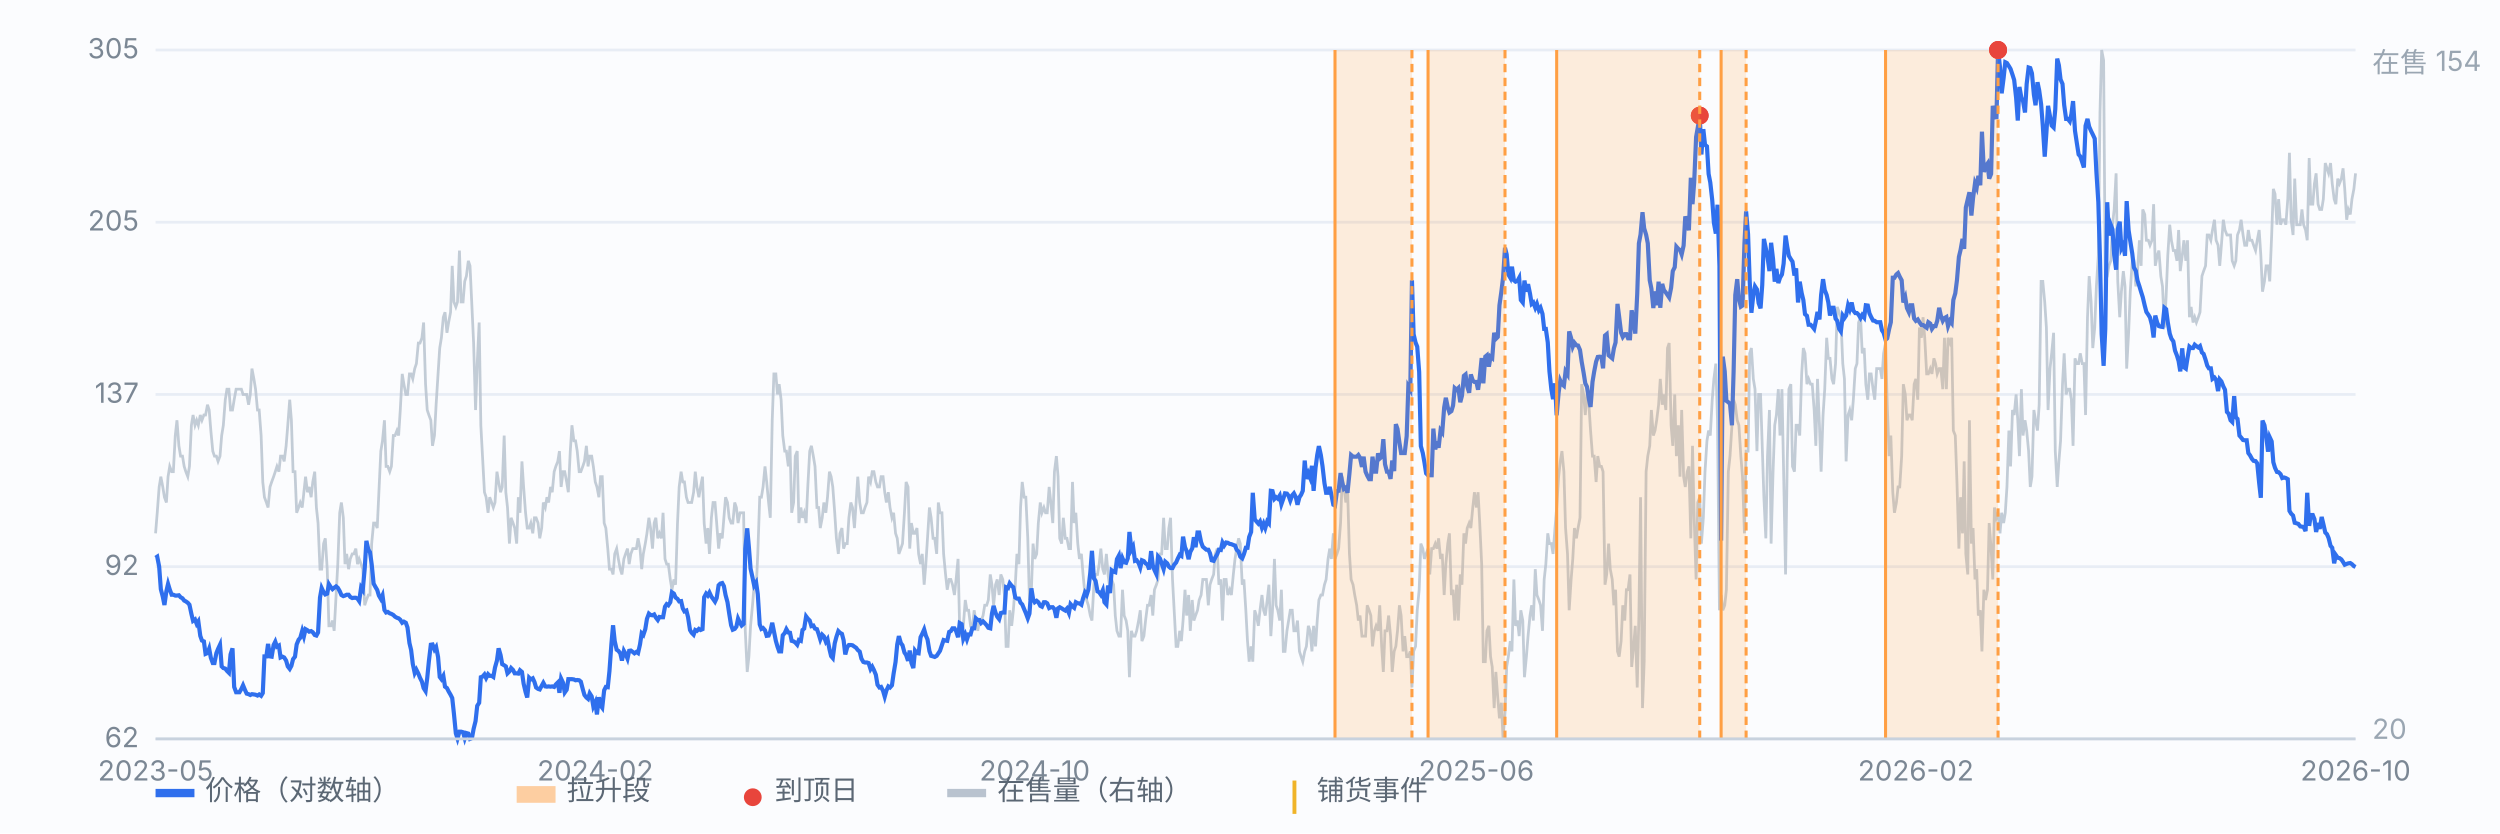
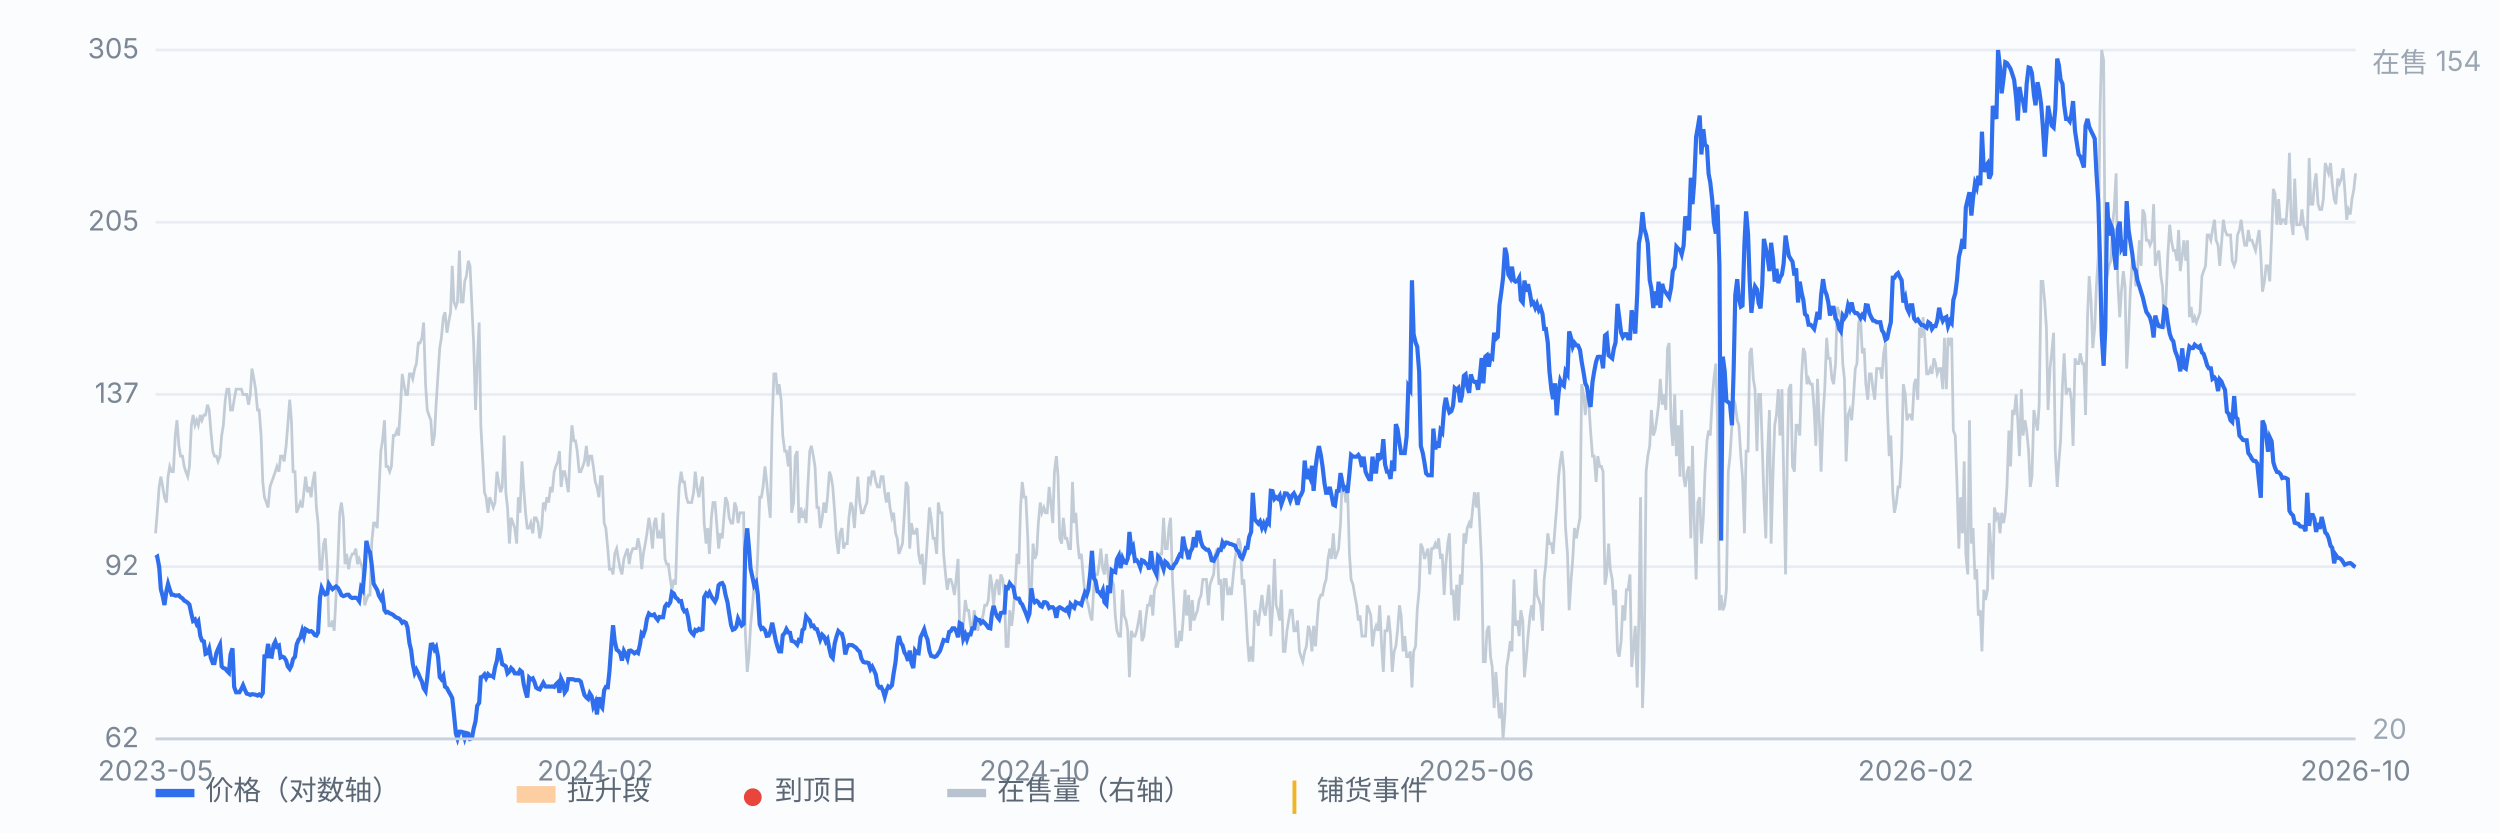
<svg xmlns="http://www.w3.org/2000/svg" viewBox="0 0 900 300" preserveAspectRatio="xMidYMid meet" style="width:100%;max-width:900px;height:auto;display:block" font-family="-apple-system,Segoe UI,Microsoft YaHei,sans-serif" font-size="10">
  <rect x="0" y="0" width="900" height="300" fill="#fbfcfe" />
  <line x1="56" y1="266.0" x2="848" y2="266.0" stroke="#e8edf5" stroke-width="1" />
  <text x="50" y="269.0" text-anchor="end" fill="#7b8794">62</text>
  <line x1="56" y1="204.0" x2="848" y2="204.0" stroke="#e8edf5" stroke-width="1" />
  <text x="50" y="207.0" text-anchor="end" fill="#7b8794">92</text>
  <line x1="56" y1="142.0" x2="848" y2="142.0" stroke="#e8edf5" stroke-width="1" />
  <text x="50" y="145.0" text-anchor="end" fill="#7b8794">137</text>
  <line x1="56" y1="80.0" x2="848" y2="80.0" stroke="#e8edf5" stroke-width="1" />
  <text x="50" y="83.0" text-anchor="end" fill="#7b8794">205</text>
  <line x1="56" y1="18.0" x2="848" y2="18.0" stroke="#e8edf5" stroke-width="1" />
  <text x="50" y="21.0" text-anchor="end" fill="#7b8794">305</text>
  <path d="M56.0 192.0 L56.6 184.6 L57.3 175.3 L57.9 171.6 L58.6 175.3 L59.2 179.0 L59.9 180.9 L60.5 171.6 L61.1 167.9 L61.8 169.8 L62.4 169.8 L63.1 156.8 L63.7 151.3 L64.4 160.5 L65.0 164.2 L65.7 164.2 L66.3 167.9 L66.9 169.8 L67.6 171.6 L68.2 167.9 L68.9 153.1 L69.5 149.4 L70.2 153.1 L70.8 151.3 L71.4 153.1 L72.1 149.4 L72.7 151.3 L73.4 149.4 L74.0 149.4 L74.7 145.7 L75.3 147.6 L75.9 155.0 L76.6 162.4 L77.2 164.2 L77.9 164.2 L78.5 166.1 L79.2 164.2 L79.8 156.8 L80.4 153.1 L81.1 143.9 L81.7 140.1 L82.4 140.1 L83.0 147.6 L83.7 147.6 L84.3 143.9 L85.0 140.1 L85.6 140.1 L86.2 140.1 L86.9 140.1 L87.5 142.0 L88.2 142.0 L88.8 142.0 L89.5 145.7 L90.1 142.0 L90.7 132.7 L91.4 136.4 L92.0 140.1 L92.7 147.6 L93.3 147.6 L94.0 156.8 L94.6 173.5 L95.2 179.0 L95.9 180.9 L96.5 182.7 L97.2 175.3 L97.8 173.5 L98.5 171.6 L99.1 169.8 L99.7 167.9 L100.4 169.8 L101.0 164.2 L101.7 164.2 L102.3 166.1 L103.0 160.5 L103.6 153.1 L104.3 143.9 L104.9 151.3 L105.5 169.8 L106.2 169.8 L106.8 184.6 L107.5 182.7 L108.1 180.9 L108.8 182.7 L109.4 177.2 L110.0 171.6 L110.7 177.2 L111.3 175.3 L112.0 179.0 L112.6 173.5 L113.3 169.8 L113.9 182.7 L114.5 188.3 L115.2 204.9 L115.8 204.9 L116.5 195.7 L117.1 193.8 L117.8 204.9 L118.4 225.3 L119.1 225.3 L119.7 223.4 L120.3 227.1 L121.0 214.2 L121.6 203.1 L122.3 184.6 L122.9 180.9 L123.6 186.4 L124.2 203.1 L124.8 199.4 L125.5 204.9 L126.1 201.2 L126.8 199.4 L127.4 199.4 L128.1 197.5 L128.7 203.1 L129.3 201.2 L130.0 203.1 L130.6 204.9 L131.3 217.9 L131.9 216.0 L132.6 214.2 L133.2 214.2 L133.8 195.7 L134.5 188.3 L135.1 188.3 L135.8 190.1 L136.4 177.2 L137.1 162.4 L137.7 158.7 L138.4 151.3 L139.0 167.9 L139.6 167.9 L140.3 169.8 L140.9 167.9 L141.6 156.8 L142.2 156.8 L142.9 155.0 L143.5 156.8 L144.1 147.6 L144.8 134.6 L145.4 138.3 L146.1 142.0 L146.7 142.0 L147.4 134.6 L148.0 134.6 L148.6 136.4 L149.3 132.7 L149.9 130.9 L150.6 123.5 L151.2 123.5 L151.9 121.6 L152.5 116.1 L153.2 138.3 L153.8 147.6 L154.4 149.4 L155.1 151.3 L155.7 160.5 L156.4 156.8 L157.0 145.7 L157.7 134.6 L158.3 125.3 L158.9 121.6 L159.6 114.2 L160.2 112.4 L160.9 119.8 L161.5 116.1 L162.2 112.4 L162.8 95.7 L163.4 108.7 L164.1 110.5 L164.7 108.7 L165.4 90.2 L166.0 108.7 L166.7 108.7 L167.3 101.3 L167.9 99.4 L168.6 93.9 L169.2 95.7 L169.9 110.5 L170.5 123.5 L171.2 147.6 L171.8 130.9 L172.5 116.1 L173.1 153.1 L173.7 164.2 L174.4 177.2 L175.0 179.0 L175.7 184.6 L176.3 179.0 L177.0 180.9 L177.6 182.7 L178.2 180.9 L178.9 169.8 L179.5 173.5 L180.2 177.2 L180.8 175.3 L181.5 156.8 L182.1 177.2 L182.7 182.7 L183.4 195.7 L184.0 186.4 L184.7 188.3 L185.3 190.1 L186.0 195.7 L186.6 179.0 L187.2 184.6 L187.9 166.1 L188.5 175.3 L189.2 184.6 L189.8 190.1 L190.5 190.1 L191.1 188.3 L191.8 192.0 L192.4 186.4 L193.0 186.4 L193.7 188.3 L194.3 193.8 L195.0 190.1 L195.6 180.9 L196.3 182.7 L196.9 179.0 L197.5 180.9 L198.2 175.3 L198.8 177.2 L199.5 169.8 L200.1 167.9 L200.8 166.1 L201.4 162.4 L202.0 175.3 L202.7 169.8 L203.3 169.8 L204.0 173.5 L204.6 177.2 L205.3 162.4 L205.9 153.1 L206.6 158.7 L207.2 158.7 L207.8 162.4 L208.5 169.8 L209.1 169.8 L209.8 167.9 L210.4 166.1 L211.1 160.5 L211.7 167.9 L212.3 164.2 L213.0 164.2 L213.6 167.9 L214.3 173.5 L214.9 175.3 L215.6 179.0 L216.2 171.6 L216.8 171.6 L217.5 188.3 L218.1 190.1 L218.8 197.5 L219.4 204.9 L220.1 204.9 L220.7 206.8 L221.3 199.4 L222.0 197.5 L222.6 201.2 L223.3 204.9 L223.9 206.8 L224.6 201.2 L225.2 199.4 L225.9 197.5 L226.5 203.1 L227.1 199.4 L227.8 197.5 L228.4 197.5 L229.1 197.5 L229.7 193.8 L230.4 197.5 L231.0 204.9 L231.6 199.4 L232.3 195.7 L232.9 192.0 L233.6 186.4 L234.2 190.1 L234.9 197.5 L235.5 188.3 L236.1 186.4 L236.8 193.8 L237.4 192.0 L238.1 193.8 L238.7 184.6 L239.4 201.2 L240.0 203.1 L240.6 203.1 L241.3 208.6 L241.9 212.3 L242.6 208.6 L243.2 210.5 L243.9 188.3 L244.5 175.3 L245.2 169.8 L245.8 173.5 L246.4 173.5 L247.1 179.0 L247.7 180.9 L248.4 180.9 L249.0 180.9 L249.7 177.2 L250.3 169.8 L250.9 175.3 L251.6 179.0 L252.2 175.3 L252.9 171.6 L253.5 188.3 L254.2 195.7 L254.8 190.1 L255.4 199.4 L256.1 186.4 L256.7 180.9 L257.4 180.9 L258.0 188.3 L258.7 197.5 L259.3 192.0 L260.0 193.8 L260.6 186.4 L261.2 179.0 L261.9 180.9 L262.5 186.4 L263.2 188.3 L263.8 188.3 L264.5 180.9 L265.1 182.7 L265.7 188.3 L266.4 184.6 L267.0 184.6 L267.7 184.6 L268.3 227.1 L269.0 241.9 L269.6 236.4 L270.2 225.3 L270.9 217.9 L271.5 210.5 L272.2 212.3 L272.8 199.4 L273.5 179.0 L274.1 179.0 L274.7 175.3 L275.4 167.9 L276.0 173.5 L276.7 180.9 L277.3 186.4 L278.0 151.3 L278.6 134.6 L279.3 134.6 L279.9 142.0 L280.5 138.3 L281.2 143.9 L281.8 156.8 L282.5 162.4 L283.1 162.4 L283.8 167.9 L284.4 160.5 L285.0 184.6 L285.7 180.9 L286.3 164.2 L287.0 162.4 L287.6 188.3 L288.3 182.7 L288.9 186.4 L289.5 184.6 L290.2 188.3 L290.8 175.3 L291.5 162.4 L292.1 160.5 L292.8 164.2 L293.4 167.9 L294.1 182.7 L294.7 182.7 L295.3 190.1 L296.0 186.4 L296.6 180.9 L297.3 184.6 L297.9 179.0 L298.6 169.8 L299.2 171.6 L299.8 175.3 L300.5 184.6 L301.1 193.8 L301.8 199.4 L302.4 192.0 L303.1 190.1 L303.7 197.5 L304.3 195.7 L305.0 195.7 L305.6 186.4 L306.3 180.9 L306.9 182.7 L307.6 190.1 L308.2 180.9 L308.8 171.6 L309.5 180.9 L310.1 184.6 L310.8 184.6 L311.4 182.7 L312.1 180.9 L312.7 171.6 L313.4 173.5 L314.0 169.8 L314.6 169.8 L315.3 173.5 L315.9 175.3 L316.6 175.3 L317.2 171.6 L317.9 171.6 L318.5 177.2 L319.1 180.9 L319.8 177.2 L320.4 182.7 L321.1 186.4 L321.7 184.6 L322.4 192.0 L323.0 193.8 L323.6 199.4 L324.3 197.5 L324.9 195.7 L325.6 184.6 L326.2 173.5 L326.9 175.3 L327.5 197.5 L328.1 188.3 L328.8 192.0 L329.4 192.0 L330.1 190.1 L330.7 199.4 L331.4 203.1 L332.0 199.4 L332.7 210.5 L333.3 203.1 L333.9 193.8 L334.6 182.7 L335.2 186.4 L335.9 193.8 L336.5 193.8 L337.2 199.4 L337.8 180.9 L338.4 184.6 L339.1 184.6 L339.7 199.4 L340.4 206.8 L341.0 212.3 L341.7 208.6 L342.3 208.6 L342.9 210.5 L343.6 214.2 L344.2 208.6 L344.9 201.2 L345.5 227.1 L346.2 229.0 L346.8 225.3 L347.5 216.0 L348.1 219.7 L348.7 219.7 L349.4 225.3 L350.0 227.1 L350.7 219.7 L351.3 223.4 L352.0 227.1 L352.6 223.4 L353.2 223.4 L353.9 221.6 L354.5 217.9 L355.2 217.9 L355.8 216.0 L356.5 206.8 L357.1 210.5 L357.7 217.9 L358.4 210.5 L359.0 208.6 L359.7 214.2 L360.3 206.8 L361.0 208.6 L361.6 214.2 L362.2 232.7 L362.9 232.7 L363.5 219.7 L364.2 225.3 L364.8 219.7 L365.5 210.5 L366.1 199.4 L366.8 203.1 L367.4 182.7 L368.0 173.5 L368.7 179.0 L369.3 179.0 L370.0 193.8 L370.6 216.0 L371.3 212.3 L371.9 195.7 L372.5 201.2 L373.2 199.4 L373.8 188.3 L374.5 180.9 L375.1 184.6 L375.8 182.7 L376.4 184.6 L377.0 184.6 L377.7 175.3 L378.3 180.9 L379.0 188.3 L379.6 169.8 L380.3 164.2 L380.9 171.6 L381.5 193.8 L382.2 195.7 L382.8 186.4 L383.5 193.8 L384.1 193.8 L384.8 197.5 L385.4 197.5 L386.1 173.5 L386.7 188.3 L387.3 184.6 L388.0 195.7 L388.6 201.2 L389.3 199.4 L389.9 206.8 L390.6 214.2 L391.2 216.0 L391.8 217.9 L392.5 221.6 L393.1 223.4 L393.8 210.5 L394.4 206.8 L395.1 206.8 L395.7 203.1 L396.3 197.5 L397.0 204.9 L397.6 206.8 L398.3 199.4 L398.9 206.8 L399.6 212.3 L400.2 208.6 L400.9 210.5 L401.5 221.6 L402.1 227.1 L402.8 229.0 L403.4 229.0 L404.1 212.3 L404.7 221.6 L405.4 223.4 L406.0 227.1 L406.6 243.8 L407.3 227.1 L407.9 229.0 L408.6 229.0 L409.2 227.1 L409.9 223.4 L410.5 219.7 L411.1 230.8 L411.8 229.0 L412.4 223.4 L413.1 217.9 L413.7 217.9 L414.4 214.2 L415.0 221.6 L415.6 212.3 L416.3 210.5 L416.9 208.6 L417.6 199.4 L418.2 199.4 L418.9 186.4 L419.5 197.5 L420.2 197.5 L420.8 190.1 L421.4 186.4 L422.1 208.6 L422.7 219.7 L423.4 232.7 L424.0 232.7 L424.7 227.1 L425.3 230.8 L425.9 223.4 L426.6 212.3 L427.2 221.6 L427.9 214.2 L428.5 227.1 L429.2 216.0 L429.8 223.4 L430.4 221.6 L431.1 219.7 L431.7 216.0 L432.4 214.2 L433.0 208.6 L433.7 208.6 L434.3 208.6 L435.0 217.9 L435.6 210.5 L436.2 208.6 L436.9 206.8 L437.5 199.4 L438.2 197.5 L438.8 210.5 L439.5 208.6 L440.1 223.4 L440.7 208.6 L441.4 208.6 L442.0 214.2 L442.7 212.3 L443.3 214.2 L444.0 206.8 L444.6 201.2 L445.2 197.5 L445.9 193.8 L446.5 195.7 L447.2 210.5 L447.8 208.6 L448.5 219.7 L449.1 230.8 L449.7 238.2 L450.4 232.7 L451.0 238.2 L451.7 219.7 L452.3 221.6 L453.0 225.3 L453.6 219.7 L454.3 214.2 L454.9 219.7 L455.5 221.6 L456.2 216.0 L456.8 210.5 L457.5 229.0 L458.1 219.7 L458.8 201.2 L459.4 217.9 L460.0 219.7 L460.7 223.4 L461.3 212.3 L462.0 234.5 L462.6 234.5 L463.3 227.1 L463.9 223.4 L464.5 219.7 L465.2 219.7 L465.8 227.1 L466.5 227.1 L467.1 223.4 L467.8 234.5 L468.4 236.4 L469.0 238.2 L469.7 234.5 L470.3 232.7 L471.0 225.3 L471.6 227.1 L472.3 234.5 L472.9 225.3 L473.6 232.7 L474.2 223.4 L474.8 216.0 L475.5 214.2 L476.1 214.2 L476.8 210.5 L477.4 208.6 L478.1 201.2 L478.7 197.5 L479.3 201.2 L480.0 192.0 L480.6 201.2 L481.3 199.4 L481.9 197.5 L482.6 188.3 L483.2 171.6 L483.8 175.3 L484.5 180.9 L485.1 175.3 L485.8 199.4 L486.4 208.6 L487.1 210.5 L487.7 214.2 L488.4 217.9 L489.0 223.4 L489.6 221.6 L490.3 229.0 L490.9 229.0 L491.6 229.0 L492.2 217.9 L492.9 219.7 L493.5 221.6 L494.1 232.7 L494.8 227.1 L495.4 225.3 L496.1 227.1 L496.7 217.9 L497.4 232.7 L498.0 241.9 L498.6 227.1 L499.3 227.1 L499.9 221.6 L500.6 229.0 L501.2 241.9 L501.9 234.5 L502.5 232.7 L503.1 227.1 L503.8 217.9 L504.4 221.6 L505.1 234.5 L505.7 229.0 L506.4 236.4 L507.0 236.4 L507.7 234.5 L508.3 247.5 L508.9 234.5 L509.6 232.7 L510.2 219.7 L510.9 212.3 L511.5 195.7 L512.2 197.5 L512.8 201.2 L513.4 199.4 L514.1 197.5 L514.7 206.8 L515.4 197.5 L516.0 197.5 L516.7 195.7 L517.3 197.5 L517.9 193.8 L518.6 201.2 L519.2 199.4 L519.9 214.2 L520.5 203.1 L521.2 195.7 L521.8 192.0 L522.5 214.2 L523.1 212.3 L523.7 223.4 L524.4 210.5 L525.0 223.4 L525.7 206.8 L526.3 210.5 L527.0 192.0 L527.6 195.7 L528.2 190.1 L528.9 188.3 L529.5 190.1 L530.2 182.7 L530.8 177.2 L531.5 182.7 L532.1 177.2 L532.7 188.3 L533.4 203.1 L534.0 238.2 L534.7 238.2 L535.3 227.1 L536.0 225.3 L536.6 236.4 L537.2 240.1 L537.9 254.9 L538.5 241.9 L539.2 251.2 L539.8 258.6 L540.5 253.0 L541.1 266.0 L541.8 256.7 L542.4 240.1 L543.0 236.4 L543.7 230.8 L544.3 234.5 L545.0 208.6 L545.6 225.3 L546.3 223.4 L546.9 229.0 L547.5 219.7 L548.2 223.4 L548.8 243.8 L549.5 236.4 L550.1 229.0 L550.8 221.6 L551.4 217.9 L552.0 223.4 L552.7 204.9 L553.3 214.2 L554.0 216.0 L554.6 217.9 L555.3 227.1 L555.9 208.6 L556.5 203.1 L557.2 192.0 L557.8 195.7 L558.5 195.7 L559.1 199.4 L559.8 190.1 L560.4 182.7 L561.1 171.6 L561.7 166.1 L562.3 162.4 L563.0 169.8 L563.6 190.1 L564.3 199.4 L564.9 219.7 L565.6 208.6 L566.2 201.2 L566.8 190.1 L567.5 193.8 L568.1 190.1 L568.8 186.4 L569.4 138.3 L570.1 142.0 L570.7 149.4 L571.3 142.0 L572.0 145.7 L572.6 155.0 L573.3 164.2 L573.9 164.2 L574.6 173.5 L575.2 164.2 L575.9 167.9 L576.5 167.9 L577.1 169.8 L577.8 210.5 L578.4 206.8 L579.1 195.7 L579.7 204.9 L580.4 208.6 L581.0 217.9 L581.6 212.3 L582.3 234.5 L582.9 236.4 L583.6 230.8 L584.2 217.9 L584.9 223.4 L585.5 212.3 L586.1 212.3 L586.8 206.8 L587.4 240.1 L588.1 232.7 L588.7 225.3 L589.4 247.5 L590.0 221.6 L590.6 179.0 L591.3 254.9 L591.9 238.2 L592.6 169.8 L593.2 164.2 L593.9 160.5 L594.5 147.6 L595.2 156.8 L595.8 155.0 L596.4 151.3 L597.1 145.7 L597.7 136.4 L598.4 145.7 L599.0 142.0 L599.7 147.6 L600.3 125.3 L600.9 123.5 L601.6 153.1 L602.2 160.5 L602.9 142.0 L603.5 164.2 L604.2 153.1 L604.8 171.6 L605.4 147.6 L606.1 171.6 L606.7 175.3 L607.4 169.8 L608.0 167.9 L608.7 193.8 L609.3 160.5 L609.9 186.4 L610.6 208.6 L611.2 180.9 L611.9 179.0 L612.5 195.7 L613.2 186.4 L613.8 169.8 L614.5 158.7 L615.1 155.0 L615.7 156.8 L616.4 143.9 L617.0 136.4 L617.7 130.9 L618.3 151.3 L619.0 219.7 L619.6 214.2 L620.2 219.7 L620.9 217.9 L621.5 212.3 L622.2 169.8 L622.8 164.2 L623.5 153.1 L624.1 143.9 L624.7 145.7 L625.4 151.3 L626.0 153.1 L626.7 164.2 L627.3 171.6 L628.0 192.0 L628.6 162.4 L629.3 162.4 L629.9 127.2 L630.5 125.3 L631.2 136.4 L631.8 140.1 L632.5 162.4 L633.1 142.0 L633.8 142.0 L634.4 160.5 L635.0 179.0 L635.7 193.8 L636.3 164.2 L637.0 147.6 L637.6 195.7 L638.3 169.8 L638.9 153.1 L639.5 149.4 L640.2 140.1 L640.8 156.8 L641.5 140.1 L642.1 169.8 L642.8 206.8 L643.4 166.1 L644.0 140.1 L644.7 138.3 L645.3 167.9 L646.0 169.8 L646.6 153.1 L647.3 153.1 L647.9 156.8 L648.6 134.6 L649.2 125.3 L649.8 127.2 L650.5 138.3 L651.1 136.4 L651.8 138.3 L652.4 138.3 L653.1 147.6 L653.7 160.5 L654.3 136.4 L655.0 153.1 L655.6 169.8 L656.3 149.4 L656.9 140.1 L657.6 121.6 L658.2 129.0 L658.8 129.0 L659.5 136.4 L660.1 138.3 L660.8 130.9 L661.4 110.5 L662.1 112.4 L662.7 114.2 L663.4 130.9 L664.0 136.4 L664.6 166.1 L665.3 149.4 L665.9 147.6 L666.6 151.3 L667.2 143.9 L667.9 132.7 L668.5 130.9 L669.1 116.1 L669.8 114.2 L670.4 127.2 L671.1 125.3 L671.7 138.3 L672.4 143.9 L673.0 134.6 L673.6 134.6 L674.3 140.1 L674.9 143.9 L675.6 132.7 L676.2 132.7 L676.9 132.7 L677.5 136.4 L678.1 127.2 L678.8 123.5 L679.4 145.7 L680.1 164.2 L680.7 156.8 L681.4 177.2 L682.0 184.6 L682.7 180.9 L683.3 175.3 L683.9 175.3 L684.6 164.2 L685.2 138.3 L685.9 142.0 L686.5 151.3 L687.2 149.4 L687.8 149.4 L688.4 151.3 L689.1 138.3 L689.7 136.4 L690.4 143.9 L691.0 117.9 L691.7 121.6 L692.3 114.2 L692.9 121.6 L693.6 134.6 L694.2 134.6 L694.9 132.7 L695.5 134.6 L696.2 129.0 L696.8 130.9 L697.4 134.6 L698.1 132.7 L698.7 132.7 L699.4 140.1 L700.0 121.6 L700.7 140.1 L701.3 121.6 L702.0 123.5 L702.6 121.6 L703.2 155.0 L703.9 156.8 L704.5 173.5 L705.2 197.5 L705.8 179.0 L706.5 192.0 L707.1 166.1 L707.7 199.4 L708.4 206.8 L709.0 151.3 L709.7 195.7 L710.3 190.1 L711.0 208.6 L711.6 204.9 L712.2 221.6 L712.9 219.7 L713.5 234.5 L714.2 212.3 L714.8 216.0 L715.5 212.3 L716.1 188.3 L716.8 197.5 L717.4 208.6 L718.0 182.7 L718.7 186.4 L719.3 184.6 L720.0 192.0 L720.6 184.6 L721.3 188.3 L721.9 184.6 L722.5 175.3 L723.2 155.0 L723.8 167.9 L724.5 147.6 L725.1 149.4 L725.8 142.0 L726.4 151.3 L727.0 164.2 L727.7 140.1 L728.3 156.8 L729.0 151.3 L729.6 155.0 L730.3 162.4 L730.9 175.3 L731.5 171.6 L732.2 147.6 L732.8 151.3 L733.5 155.0 L734.1 145.7 L734.8 101.3 L735.4 101.3 L736.1 108.7 L736.7 117.9 L737.3 147.6 L738.0 132.7 L738.6 127.2 L739.3 119.8 L739.9 162.4 L740.6 175.3 L741.2 166.1 L741.8 158.7 L742.5 138.3 L743.1 127.2 L743.8 142.0 L744.4 140.1 L745.1 140.1 L745.7 143.9 L746.3 160.5 L747.0 129.0 L747.6 130.9 L748.3 130.9 L748.9 127.2 L749.6 130.9 L750.2 130.9 L750.8 149.4 L751.5 114.2 L752.1 99.4 L752.8 108.7 L753.4 125.3 L754.1 117.9 L754.7 103.1 L755.4 92.0 L756.0 40.2 L756.6 18.0 L757.3 21.7 L757.9 101.3 L758.6 99.4 L759.2 95.7 L759.9 93.9 L760.5 80.9 L761.1 75.4 L761.8 62.4 L762.4 101.3 L763.1 114.2 L763.7 105.0 L764.4 97.6 L765.0 103.1 L765.6 132.7 L766.3 119.8 L766.9 105.0 L767.6 93.9 L768.2 93.9 L768.9 103.1 L769.5 97.6 L770.2 86.5 L770.8 95.7 L771.4 75.4 L772.1 77.2 L772.7 86.5 L773.4 86.5 L774.0 88.3 L774.7 86.5 L775.3 73.5 L775.9 95.7 L776.6 92.0 L777.2 90.2 L777.9 99.4 L778.5 103.1 L779.2 117.9 L779.8 106.8 L780.4 92.0 L781.1 80.9 L781.7 86.5 L782.4 90.2 L783.0 90.2 L783.7 93.9 L784.3 82.8 L784.9 97.6 L785.6 92.0 L786.2 86.5 L786.9 93.9 L787.5 86.5 L788.2 114.2 L788.8 110.5 L789.5 116.1 L790.1 114.2 L790.7 116.1 L791.4 114.2 L792.0 112.4 L792.7 99.4 L793.3 97.6 L794.0 95.7 L794.6 84.6 L795.2 84.6 L795.9 86.5 L796.5 82.8 L797.2 79.1 L797.8 86.5 L798.5 88.3 L799.1 95.7 L799.7 88.3 L800.4 79.1 L801.0 82.8 L801.7 84.6 L802.3 84.6 L803.0 84.6 L803.6 93.9 L804.3 95.7 L804.9 93.9 L805.5 84.6 L806.2 82.8 L806.8 79.1 L807.5 84.6 L808.1 88.3 L808.8 88.3 L809.4 82.8 L810.0 86.5 L810.7 86.5 L811.3 88.3 L812.0 90.2 L812.6 86.5 L813.3 82.8 L813.9 92.0 L814.5 105.0 L815.2 101.3 L815.8 95.7 L816.5 95.7 L817.1 101.3 L817.8 84.6 L818.4 68.0 L819.0 69.8 L819.7 80.9 L820.3 71.7 L821.0 80.9 L821.6 79.1 L822.3 79.1 L822.9 80.9 L823.6 71.7 L824.2 55.0 L824.8 79.1 L825.5 84.6 L826.1 64.3 L826.8 80.9 L827.4 80.9 L828.1 80.9 L828.7 75.4 L829.3 80.9 L830.0 82.8 L830.6 86.5 L831.3 56.9 L831.9 73.5 L832.6 73.5 L833.2 66.1 L833.8 62.4 L834.5 73.5 L835.1 75.4 L835.8 75.4 L836.4 71.7 L837.1 58.7 L837.7 60.6 L838.3 62.4 L839.0 58.7 L839.6 66.1 L840.3 71.7 L840.9 73.5 L841.6 64.3 L842.2 66.1 L842.9 64.3 L843.5 60.6 L844.1 68.0 L844.8 79.1 L845.4 75.4 L846.1 77.2 L846.7 71.7 L847.4 68.0 L848.0 62.4" fill="none" stroke="#b9c3cf" stroke-width="1" opacity="0.85" />
  <text x="854" y="26" fill="#9aa6b2">在售 154</text>
  <text x="854" y="266" fill="#9aa6b2">20</text>
  <path d="M56.0 200.8 L56.6 200.4 L57.3 204.0 L57.9 212.1 L58.6 214.8 L59.2 217.8 L59.9 212.8 L60.5 210.2 L61.1 212.2 L61.8 214.1 L62.4 214.1 L63.1 214.4 L63.7 214.4 L64.4 214.3 L65.0 215.0 L65.7 215.4 L66.3 216.2 L66.9 216.5 L67.6 217.0 L68.2 217.7 L68.9 221.0 L69.5 223.5 L70.2 223.0 L70.8 224.6 L71.4 223.7 L72.1 228.9 L72.7 230.6 L73.4 230.9 L74.0 235.4 L74.7 235.1 L75.3 233.5 L75.9 236.8 L76.6 238.7 L77.2 238.7 L77.9 235.1 L78.5 233.6 L79.2 232.1 L79.8 239.9 L80.4 240.5 L81.1 240.7 L81.7 241.5 L82.4 242.2 L83.0 235.6 L83.7 233.4 L84.3 247.3 L85.0 249.2 L85.6 249.2 L86.2 249.2 L86.9 248.0 L87.5 246.7 L88.2 248.4 L88.8 249.7 L89.5 249.9 L90.1 250.2 L90.7 249.9 L91.4 250.0 L92.0 250.1 L92.7 250.4 L93.3 250.0 L94.0 250.5 L94.6 249.5 L95.2 236.3 L95.9 236.3 L96.5 231.8 L97.2 236.3 L97.8 236.4 L98.5 232.2 L99.1 231.0 L99.7 232.8 L100.4 232.4 L101.0 236.7 L101.7 236.4 L102.3 236.7 L103.0 237.8 L103.6 239.9 L104.3 240.8 L104.9 239.7 L105.5 237.3 L106.2 236.4 L106.8 232.0 L107.5 230.3 L108.1 229.6 L108.8 227.1 L109.4 229.1 L110.0 226.5 L110.7 226.9 L111.3 227.4 L112.0 227.2 L112.6 227.6 L113.3 228.6 L113.9 228.8 L114.5 227.7 L115.2 215.1 L115.8 211.7 L116.5 213.2 L117.1 214.0 L117.8 213.7 L118.4 210.3 L119.1 211.4 L119.7 212.1 L120.3 211.6 L121.0 211.1 L121.6 211.6 L122.3 212.8 L122.9 214.2 L123.6 214.6 L124.2 214.4 L124.8 214.1 L125.5 214.1 L126.1 214.9 L126.8 215.3 L127.4 215.2 L128.1 215.2 L128.7 215.5 L129.3 216.4 L130.0 211.5 L130.6 212.4 L131.3 204.6 L131.9 194.7 L132.6 197.9 L133.2 198.8 L133.8 203.1 L134.5 210.1 L135.1 211.2 L135.8 212.4 L136.4 214.4 L137.1 215.6 L137.7 214.3 L138.4 219.6 L139.0 220.5 L139.6 220.3 L140.3 220.8 L140.9 221.0 L141.6 221.4 L142.2 222.0 L142.9 222.4 L143.5 222.6 L144.1 223.1 L144.8 224.2 L145.4 223.8 L146.1 224.2 L146.7 225.9 L147.4 231.5 L148.0 234.0 L148.6 239.0 L149.3 242.3 L149.9 241.1 L150.6 242.5 L151.2 244.0 L151.9 245.4 L152.5 247.7 L153.2 248.8 L153.8 244.1 L154.4 238.0 L155.1 232.1 L155.7 232.0 L156.4 233.8 L157.0 232.9 L157.7 236.5 L158.3 243.7 L158.9 244.5 L159.6 243.3 L160.2 247.2 L160.9 247.7 L161.5 248.9 L162.2 250.1 L162.8 251.3 L163.4 256.8 L164.1 264.0 L164.7 265.9 L165.4 263.4 L166.0 263.4 L166.7 263.6 L167.3 265.8 L167.9 263.9 L168.6 264.1 L169.2 266.0 L169.9 265.7 L170.5 262.4 L171.2 259.6 L171.8 254.1 L172.5 253.0 L173.1 243.8 L173.7 243.6 L174.4 242.8 L175.0 244.1 L175.7 242.7 L176.3 243.3 L177.0 243.3 L177.6 243.7 L178.2 240.3 L178.9 237.8 L179.5 233.4 L180.2 235.8 L180.8 239.1 L181.5 239.5 L182.1 239.9 L182.7 242.4 L183.4 241.7 L184.0 240.5 L184.7 241.2 L185.3 242.4 L186.0 242.4 L186.6 242.5 L187.2 241.3 L187.9 241.9 L188.5 246.1 L189.2 249.1 L189.8 251.1 L190.5 244.0 L191.1 244.6 L191.8 244.2 L192.4 245.5 L193.0 247.5 L193.7 248.0 L194.3 248.2 L195.0 246.9 L195.6 245.8 L196.3 247.1 L196.9 247.2 L197.5 247.1 L198.2 247.2 L198.8 247.1 L199.5 247.3 L200.1 246.4 L200.8 245.7 L201.4 249.4 L202.0 244.3 L202.7 245.8 L203.3 249.3 L204.0 248.3 L204.6 244.5 L205.3 244.5 L205.9 244.5 L206.6 244.6 L207.2 244.9 L207.8 244.8 L208.5 244.9 L209.1 245.4 L209.8 248.1 L210.4 250.2 L211.1 251.1 L211.7 251.6 L212.3 249.6 L213.0 250.7 L213.6 254.3 L214.3 252.8 L214.9 257.2 L215.6 251.0 L216.2 254.0 L216.8 254.8 L217.5 248.5 L218.1 247.3 L218.8 247.4 L219.4 241.6 L220.1 231.9 L220.7 225.1 L221.3 230.8 L222.0 233.9 L222.6 234.3 L223.3 235.2 L223.9 237.8 L224.6 234.3 L225.2 235.4 L225.9 237.1 L226.5 234.3 L227.1 234.2 L227.8 234.7 L228.4 235.2 L229.1 234.7 L229.7 235.1 L230.4 232.0 L231.0 228.0 L231.6 228.6 L232.3 226.5 L232.9 222.8 L233.6 220.9 L234.2 221.4 L234.9 221.5 L235.5 221.2 L236.1 222.3 L236.8 223.2 L237.4 222.1 L238.1 222.2 L238.7 222.2 L239.4 218.4 L240.0 217.5 L240.6 217.9 L241.3 216.8 L241.9 213.2 L242.6 213.7 L243.2 215.1 L243.9 215.6 L244.5 216.5 L245.2 216.4 L245.8 219.0 L246.4 220.1 L247.1 219.8 L247.7 222.2 L248.4 226.8 L249.0 227.8 L249.7 228.5 L250.3 226.8 L250.9 227.1 L251.6 226.4 L252.2 226.8 L252.9 226.5 L253.5 215.0 L254.2 213.7 L254.8 214.4 L255.4 213.3 L256.1 214.8 L256.7 215.6 L257.4 216.6 L258.0 215.3 L258.7 210.7 L259.3 210.1 L260.0 209.9 L260.6 211.0 L261.2 214.2 L261.9 216.8 L262.5 220.8 L263.2 225.1 L263.8 226.7 L264.5 226.4 L265.1 225.6 L265.7 222.7 L266.4 224.2 L267.0 225.2 L267.7 224.6 L268.3 197.6 L269.0 190.2 L269.6 197.0 L270.2 204.7 L270.9 207.9 L271.5 210.8 L272.2 209.7 L272.8 213.9 L273.5 224.8 L274.1 226.4 L274.7 226.1 L275.4 226.9 L276.0 228.9 L276.7 228.8 L277.3 227.4 L278.0 224.2 L278.6 227.2 L279.3 230.7 L279.9 232.8 L280.5 234.5 L281.2 234.5 L281.8 228.7 L282.5 227.9 L283.1 226.5 L283.8 227.7 L284.4 227.8 L285.0 230.7 L285.7 230.9 L286.3 231.3 L287.0 232.1 L287.6 230.4 L288.3 230.7 L288.9 226.8 L289.5 226.3 L290.2 221.9 L290.8 222.7 L291.5 223.4 L292.1 225.4 L292.8 225.2 L293.4 226.3 L294.1 226.5 L294.7 228.2 L295.3 230.2 L296.0 228.5 L296.6 229.1 L297.3 231.0 L297.9 230.1 L298.6 233.7 L299.2 236.2 L299.8 236.9 L300.5 231.6 L301.1 229.3 L301.8 227.2 L302.4 227.8 L303.1 228.2 L303.7 230.5 L304.3 235.6 L305.0 233.0 L305.6 232.2 L306.3 232.2 L306.9 232.3 L307.6 232.8 L308.2 233.2 L308.8 234.0 L309.5 234.6 L310.1 237.1 L310.8 238.3 L311.4 238.5 L312.1 238.5 L312.7 238.7 L313.4 240.9 L314.0 240.0 L314.6 241.2 L315.3 242.9 L315.9 246.5 L316.6 247.5 L317.2 247.3 L317.9 248.7 L318.5 250.8 L319.1 248.6 L319.8 247.1 L320.4 247.5 L321.1 246.7 L321.7 242.5 L322.4 238.3 L323.0 232.0 L323.6 229.0 L324.3 231.5 L324.9 232.3 L325.6 234.9 L326.2 235.8 L326.9 237.9 L327.5 234.2 L328.1 238.6 L328.8 240.5 L329.4 234.2 L330.1 235.1 L330.7 235.2 L331.4 229.4 L332.0 228.2 L332.7 226.6 L333.3 228.8 L333.9 230.2 L334.6 234.4 L335.2 236.1 L335.9 236.3 L336.5 236.5 L337.2 236.1 L337.8 235.2 L338.4 234.3 L339.1 232.2 L339.7 230.4 L340.4 230.6 L341.0 230.7 L341.7 227.5 L342.3 227.2 L342.9 226.2 L343.6 226.2 L344.2 227.2 L344.9 229.4 L345.5 224.3 L346.2 224.7 L346.8 230.0 L347.5 228.4 L348.1 230.2 L348.7 228.4 L349.4 228.4 L350.0 226.2 L350.7 226.2 L351.3 222.6 L352.0 223.2 L352.6 223.2 L353.2 224.3 L353.9 223.7 L354.5 224.3 L355.2 225.1 L355.8 226.0 L356.5 226.2 L357.1 220.9 L357.7 218.1 L358.4 220.6 L359.0 222.0 L359.7 222.9 L360.3 220.7 L361.0 220.5 L361.6 220.5 L362.2 211.4 L362.9 211.7 L363.5 210.0 L364.2 210.9 L364.8 211.4 L365.5 215.1 L366.1 215.5 L366.8 215.5 L367.4 217.0 L368.0 217.6 L368.7 219.3 L369.3 220.7 L370.0 222.6 L370.6 220.9 L371.3 211.8 L371.9 215.6 L372.5 216.8 L373.2 216.3 L373.8 216.8 L374.5 218.1 L375.1 218.4 L375.8 216.8 L376.4 216.8 L377.0 217.2 L377.7 218.9 L378.3 218.6 L379.0 218.6 L379.6 219.3 L380.3 222.4 L380.9 219.0 L381.5 218.6 L382.2 219.0 L382.8 219.4 L383.5 219.8 L384.1 219.1 L384.8 220.7 L385.4 217.5 L386.1 218.3 L386.7 218.8 L387.3 216.8 L388.0 217.2 L388.6 217.2 L389.3 217.7 L389.9 215.4 L390.6 213.3 L391.2 214.2 L391.8 212.3 L392.5 206.2 L393.1 198.3 L393.8 208.2 L394.4 209.1 L395.1 212.9 L395.7 213.2 L396.3 214.1 L397.0 212.5 L397.6 216.8 L398.3 217.6 L398.9 210.8 L399.6 213.5 L400.2 205.3 L400.9 205.8 L401.5 206.0 L402.1 201.3 L402.8 200.0 L403.4 204.5 L404.1 201.0 L404.7 202.4 L405.4 202.6 L406.0 201.0 L406.6 191.5 L407.3 197.9 L407.9 196.8 L408.6 201.9 L409.2 201.7 L409.9 202.7 L410.5 204.3 L411.1 201.7 L411.8 202.0 L412.4 202.8 L413.1 203.3 L413.7 205.0 L414.4 198.4 L415.0 203.5 L415.6 205.2 L416.3 206.7 L416.9 200.3 L417.6 201.1 L418.2 202.8 L418.9 204.9 L419.5 202.2 L420.2 202.8 L420.8 204.0 L421.4 204.5 L422.1 204.5 L422.7 203.3 L423.4 202.5 L424.0 201.1 L424.7 199.7 L425.3 200.1 L425.9 193.2 L426.6 197.0 L427.2 198.4 L427.9 201.3 L428.5 198.7 L429.2 197.4 L429.8 193.4 L430.4 197.0 L431.1 191.7 L431.7 191.7 L432.4 195.2 L433.0 196.8 L433.7 197.4 L434.3 197.9 L435.0 197.9 L435.6 199.2 L436.2 201.7 L436.9 201.9 L437.5 200.7 L438.2 199.5 L438.8 197.9 L439.5 198.0 L440.1 195.3 L440.7 196.4 L441.4 195.3 L442.0 195.4 L442.7 195.8 L443.3 195.9 L444.0 196.2 L444.6 196.4 L445.2 197.9 L445.9 198.6 L446.5 200.4 L447.2 201.0 L447.8 199.5 L448.5 197.2 L449.1 197.2 L449.7 193.3 L450.4 191.5 L451.0 177.4 L451.7 186.9 L452.3 187.7 L453.0 188.5 L453.6 187.7 L454.3 190.0 L454.9 188.5 L455.5 190.1 L456.2 187.7 L456.8 188.4 L457.5 176.7 L458.1 176.8 L458.8 179.6 L459.4 179.0 L460.0 179.5 L460.7 178.4 L461.3 181.5 L462.0 179.5 L462.6 177.6 L463.3 177.7 L463.9 178.5 L464.5 180.2 L465.2 178.3 L465.8 177.6 L466.5 179.0 L467.1 181.7 L467.8 179.0 L468.4 178.1 L469.0 176.7 L469.7 165.8 L470.3 172.4 L471.0 170.4 L471.6 171.9 L472.3 167.7 L472.9 176.7 L473.6 168.4 L474.2 163.8 L474.8 160.6 L475.5 163.8 L476.1 167.8 L476.8 173.9 L477.4 177.4 L478.1 177.4 L478.7 175.3 L479.3 178.1 L480.0 181.7 L480.6 182.0 L481.3 176.8 L481.9 176.7 L482.6 170.3 L483.2 173.7 L483.8 176.0 L484.5 175.5 L485.1 177.4 L485.8 170.4 L486.4 163.8 L487.1 164.4 L487.7 164.4 L488.4 164.4 L489.0 163.8 L489.6 164.8 L490.3 168.1 L490.9 164.4 L491.6 169.8 L492.2 171.2 L492.9 172.5 L493.5 172.5 L494.1 164.4 L494.8 169.8 L495.4 169.8 L496.1 163.2 L496.7 165.1 L497.4 164.5 L498.0 158.1 L498.6 167.1 L499.3 169.8 L499.9 169.8 L500.6 172.4 L501.2 165.8 L501.9 169.6 L502.5 152.7 L503.1 154.4 L503.8 159.4 L504.4 163.1 L505.1 163.1 L505.7 163.1 L506.4 157.0 L507.0 139.1 L507.7 140.3 L508.3 100.9 L508.9 120.3 L509.6 123.3 L510.2 124.8 L510.9 133.9 L511.5 160.6 L512.2 163.1 L512.8 166.5 L513.4 170.4 L514.1 171.1 L514.7 171.1 L515.4 171.1 L516.0 154.3 L516.7 161.8 L517.3 158.9 L517.9 161.2 L518.6 154.9 L519.2 155.7 L519.9 146.7 L520.5 143.2 L521.2 146.7 L521.8 148.5 L522.5 148.0 L523.1 146.0 L523.7 139.7 L524.4 140.3 L525.0 139.7 L525.7 144.8 L526.3 142.5 L527.0 135.3 L527.6 134.8 L528.2 139.1 L528.9 141.4 L529.5 134.8 L530.2 137.0 L530.8 137.5 L531.5 137.5 L532.1 140.3 L532.7 135.9 L533.4 128.9 L534.0 138.0 L534.7 128.4 L535.3 127.9 L536.0 132.0 L536.6 128.4 L537.2 128.9 L537.9 119.8 L538.5 122.0 L539.2 121.3 L539.8 109.9 L540.5 104.9 L541.1 100.0 L541.8 89.2 L542.4 91.6 L543.0 98.8 L543.7 100.0 L544.3 96.0 L545.0 100.9 L545.6 101.4 L546.3 101.1 L546.9 100.0 L547.5 108.0 L548.2 108.9 L548.8 101.0 L549.5 105.0 L550.1 102.3 L550.8 105.7 L551.4 109.4 L552.0 108.9 L552.7 110.8 L553.3 109.4 L554.0 111.7 L554.6 110.8 L555.3 113.0 L555.9 118.4 L556.5 118.4 L557.2 123.3 L557.8 133.7 L558.5 140.3 L559.1 143.7 L559.8 138.0 L560.4 149.5 L561.1 141.4 L561.7 137.0 L562.3 138.3 L563.0 138.9 L563.6 133.7 L564.3 134.8 L564.9 119.3 L565.6 121.7 L566.2 124.8 L566.8 123.4 L567.5 124.3 L568.1 124.4 L568.8 126.0 L569.4 130.2 L570.1 134.2 L570.7 138.0 L571.3 139.2 L572.0 143.7 L572.6 146.5 L573.3 137.5 L573.9 133.8 L574.6 130.2 L575.2 128.5 L575.9 128.4 L576.5 128.5 L577.1 132.6 L577.8 120.8 L578.4 120.3 L579.1 127.9 L579.7 128.4 L580.4 129.0 L581.0 125.4 L581.6 123.3 L582.3 109.4 L582.9 114.1 L583.6 119.8 L584.2 121.3 L584.9 120.3 L585.5 120.3 L586.1 121.8 L586.8 121.8 L587.4 111.7 L588.1 115.5 L588.7 120.1 L589.4 105.8 L590.0 87.6 L590.6 84.4 L591.3 76.4 L591.9 82.2 L592.6 84.5 L593.2 87.6 L593.9 100.9 L594.5 103.9 L595.2 110.9 L595.8 104.9 L596.4 109.9 L597.1 101.4 L597.7 110.8 L598.4 102.2 L599.0 104.4 L599.7 105.3 L600.3 106.2 L600.9 107.1 L601.6 103.6 L602.2 97.6 L602.9 96.2 L603.5 88.8 L604.2 89.6 L604.8 90.0 L605.4 91.6 L606.1 88.4 L606.7 77.9 L607.4 80.2 L608.0 82.9 L608.7 64.0 L609.3 73.5 L609.9 65.7 L610.6 49.3 L611.2 45.9 L611.9 41.6 L612.5 55.6 L613.2 46.5 L613.8 52.1 L614.5 52.7 L615.1 62.6 L615.7 65.7 L616.4 72.0 L617.0 80.2 L617.7 84.1 L618.3 73.7 L619.0 95.8 L619.6 194.6 L620.2 128.4 L620.9 133.7 L621.5 144.3 L622.2 144.8 L622.8 145.4 L623.5 153.1 L624.1 133.7 L624.7 106.2 L625.4 100.5 L626.0 107.6 L626.7 110.4 L627.3 110.0 L628.0 87.6 L628.6 76.1 L629.3 84.3 L629.9 101.4 L630.5 112.6 L631.2 106.2 L631.8 103.1 L632.5 104.2 L633.1 109.1 L633.8 111.0 L634.4 102.7 L635.0 86.0 L635.7 89.4 L636.3 92.5 L637.0 97.6 L637.6 87.4 L638.3 93.3 L638.9 101.4 L639.5 96.8 L640.2 101.9 L640.8 100.0 L641.5 98.8 L642.1 94.9 L642.8 84.8 L643.4 88.8 L644.0 92.1 L644.7 93.3 L645.3 94.2 L646.0 99.2 L646.6 96.6 L647.3 108.9 L647.9 101.4 L648.6 105.5 L649.2 108.0 L649.8 113.1 L650.5 113.7 L651.1 116.9 L651.8 116.9 L652.4 117.5 L653.1 118.4 L653.7 115.6 L654.3 112.3 L655.0 115.0 L655.6 106.2 L656.3 100.5 L656.9 104.4 L657.6 106.2 L658.2 108.9 L658.8 113.6 L659.5 110.8 L660.1 110.8 L660.8 114.7 L661.4 115.5 L662.1 118.4 L662.7 119.3 L663.4 113.6 L664.0 114.5 L664.6 113.6 L665.3 109.9 L665.9 111.4 L666.6 108.9 L667.2 111.8 L667.9 112.7 L668.5 112.7 L669.1 113.3 L669.8 114.5 L670.4 113.4 L671.1 114.3 L671.7 109.9 L672.4 110.0 L673.0 112.8 L673.6 114.1 L674.3 115.4 L674.9 115.5 L675.6 116.0 L676.2 116.0 L676.9 116.0 L677.5 118.9 L678.1 119.8 L678.8 122.3 L679.4 121.8 L680.1 118.4 L680.7 116.0 L681.4 100.0 L682.0 100.0 L682.7 98.8 L683.3 98.3 L683.9 99.6 L684.6 100.9 L685.2 108.9 L685.9 107.1 L686.5 110.9 L687.2 112.4 L687.8 109.9 L688.4 109.9 L689.1 114.7 L689.7 115.5 L690.4 115.0 L691.0 116.0 L691.7 117.0 L692.3 117.0 L692.9 117.5 L693.6 118.0 L694.2 116.0 L694.9 116.5 L695.5 118.4 L696.2 117.4 L696.8 117.4 L697.4 115.5 L698.1 110.8 L698.7 113.6 L699.4 115.5 L700.0 114.5 L700.7 114.1 L701.3 117.4 L702.0 115.5 L702.6 116.3 L703.2 108.0 L703.9 105.6 L704.5 100.9 L705.2 92.5 L705.8 90.0 L706.5 86.0 L707.1 89.6 L707.7 74.7 L708.4 71.7 L709.0 69.2 L709.7 77.6 L710.3 71.3 L711.0 66.0 L711.6 67.5 L712.2 63.3 L712.9 66.7 L713.5 47.4 L714.2 61.9 L714.8 59.9 L715.5 58.9 L716.1 64.3 L716.8 62.6 L717.4 38.1 L718.0 40.8 L718.7 42.8 L719.3 18.0 L720.0 24.2 L720.6 33.6 L721.3 28.1 L721.9 22.4 L722.5 22.7 L723.2 23.8 L723.8 24.8 L724.5 26.9 L725.1 28.8 L725.8 35.2 L726.4 43.4 L727.0 31.3 L727.7 35.2 L728.3 36.4 L729.0 40.5 L729.6 30.2 L730.3 24.3 L730.9 24.5 L731.5 26.4 L732.2 34.1 L732.8 37.9 L733.5 29.6 L734.1 32.5 L734.8 37.5 L735.4 45.2 L736.1 56.4 L736.7 47.8 L737.3 38.1 L738.0 41.9 L738.6 45.2 L739.3 45.9 L739.9 39.3 L740.6 21.1 L741.2 23.5 L741.8 28.6 L742.5 30.2 L743.1 37.8 L743.8 42.8 L744.4 42.8 L745.1 43.7 L745.7 41.1 L746.3 36.4 L747.0 47.1 L747.6 51.1 L748.3 55.6 L748.9 56.3 L749.6 58.4 L750.2 60.3 L750.8 45.3 L751.5 42.8 L752.1 45.6 L752.8 47.2 L753.4 48.4 L754.1 49.9 L754.7 61.9 L755.4 72.8 L756.0 93.3 L756.6 120.3 L757.3 131.7 L757.9 118.4 L758.6 72.8 L759.2 84.8 L759.9 81.0 L760.5 82.6 L761.1 91.7 L761.8 97.1 L762.4 82.5 L763.1 79.8 L763.7 89.4 L764.4 88.0 L765.0 92.1 L765.6 72.4 L766.3 82.9 L766.9 86.8 L767.6 91.2 L768.2 96.3 L768.9 97.5 L769.5 101.0 L770.2 103.1 L770.8 105.1 L771.4 107.0 L772.1 110.0 L772.7 112.3 L773.4 113.3 L774.0 114.3 L774.7 117.0 L775.3 121.5 L775.9 113.6 L776.6 116.2 L777.2 117.4 L777.9 117.6 L778.5 117.7 L779.2 110.8 L779.8 111.3 L780.4 116.0 L781.1 120.1 L781.7 121.9 L782.4 122.9 L783.0 126.2 L783.7 128.0 L784.3 130.0 L784.9 133.7 L785.6 125.4 L786.2 132.2 L786.9 132.7 L787.5 128.9 L788.2 124.8 L788.8 125.3 L789.5 125.3 L790.1 124.1 L790.7 124.6 L791.4 125.1 L792.0 124.6 L792.7 126.9 L793.3 127.4 L794.0 129.5 L794.6 131.6 L795.2 132.6 L795.9 132.6 L796.5 136.4 L797.2 135.9 L797.8 136.7 L798.5 140.8 L799.1 136.6 L799.7 137.3 L800.4 139.1 L801.0 140.3 L801.7 148.3 L802.3 148.9 L803.0 151.3 L803.6 151.9 L804.3 142.6 L804.9 150.2 L805.5 150.8 L806.2 156.8 L806.8 157.5 L807.5 158.4 L808.1 158.5 L808.8 158.5 L809.4 163.1 L810.0 163.9 L810.7 165.2 L811.3 165.9 L812.0 166.0 L812.6 166.8 L813.3 173.9 L813.9 179.2 L814.5 151.4 L815.2 153.1 L815.8 156.8 L816.5 162.6 L817.1 157.4 L817.8 158.9 L818.4 166.4 L819.0 168.4 L819.7 169.9 L820.3 170.0 L821.0 170.7 L821.6 172.1 L822.3 171.9 L822.9 172.1 L823.6 172.5 L824.2 183.9 L824.8 184.9 L825.5 185.6 L826.1 188.2 L826.8 188.4 L827.4 188.6 L828.1 189.5 L828.7 189.6 L829.3 189.7 L830.0 191.2 L830.6 177.4 L831.3 189.3 L831.9 185.4 L832.6 185.4 L833.2 186.9 L833.8 191.5 L834.5 188.3 L835.1 190.4 L835.8 186.1 L836.4 188.6 L837.1 191.7 L837.7 192.3 L838.3 193.7 L839.0 196.5 L839.6 197.2 L840.3 202.8 L840.9 199.8 L841.6 200.8 L842.2 200.9 L842.9 201.4 L843.5 202.3 L844.1 203.3 L844.8 203.0 L845.4 202.8 L846.1 202.7 L846.7 203.1 L847.4 203.8 L848.0 204.1" fill="none" stroke="#2f6fed" stroke-width="1.5" />
-   <rect x="480.6" y="18" width="27.7" height="248" fill="#ff9f43" opacity="0.18" />
-   <line x1="480.6" y1="18" x2="480.6" y2="266" stroke="#ff9f43" stroke-width="1.1" />
-   <line x1="508.3" y1="18" x2="508.3" y2="266" stroke="#ff9f43" stroke-width="1.1" stroke-dasharray="3 2" />
-   <circle cx="611.9" cy="41.6" r="3.2" fill="#e8453c" />
-   <rect x="514.1" y="18" width="27.7" height="248" fill="#ff9f43" opacity="0.18" />
-   <line x1="514.1" y1="18" x2="514.1" y2="266" stroke="#ff9f43" stroke-width="1.1" />
-   <line x1="541.8" y1="18" x2="541.8" y2="266" stroke="#ff9f43" stroke-width="1.1" stroke-dasharray="3 2" />
-   <circle cx="611.9" cy="41.6" r="3.2" fill="#e8453c" />
-   <rect x="560.4" y="18" width="51.5" height="248" fill="#ff9f43" opacity="0.18" />
-   <line x1="560.4" y1="18" x2="560.4" y2="266" stroke="#ff9f43" stroke-width="1.1" />
-   <line x1="611.9" y1="18" x2="611.9" y2="266" stroke="#ff9f43" stroke-width="1.1" stroke-dasharray="3 2" />
-   <circle cx="719.3" cy="18.0" r="3.2" fill="#e8453c" />
-   <rect x="619.6" y="18" width="9.0" height="248" fill="#ff9f43" opacity="0.18" />
-   <line x1="619.6" y1="18" x2="619.6" y2="266" stroke="#ff9f43" stroke-width="1.1" />
-   <line x1="628.6" y1="18" x2="628.6" y2="266" stroke="#ff9f43" stroke-width="1.1" stroke-dasharray="3 2" />
-   <circle cx="719.3" cy="18.0" r="3.2" fill="#e8453c" />
-   <rect x="678.8" y="18" width="40.5" height="248" fill="#ff9f43" opacity="0.18" />
-   <line x1="678.8" y1="18" x2="678.8" y2="266" stroke="#ff9f43" stroke-width="1.1" />
-   <line x1="719.3" y1="18" x2="719.3" y2="266" stroke="#ff9f43" stroke-width="1.1" stroke-dasharray="3 2" />
-   <circle cx="719.3" cy="18.0" r="3.2" fill="#e8453c" />
  <line x1="56" y1="266" x2="848" y2="266" stroke="#c8d2de" stroke-width="1" />
  <text x="56.0" y="281" text-anchor="middle" fill="#7b8794">2023-05</text>
  <text x="214.3" y="281" text-anchor="middle" fill="#7b8794">2024-02</text>
  <text x="372.5" y="281" text-anchor="middle" fill="#7b8794">2024-10</text>
  <text x="531.5" y="281" text-anchor="middle" fill="#7b8794">2025-06</text>
  <text x="689.7" y="281" text-anchor="middle" fill="#7b8794">2026-02</text>
  <text x="848.0" y="281" text-anchor="middle" fill="#7b8794">2026-10</text>
  <g transform="translate(56,292)">
    <rect x="0" y="-8" width="14" height="3" fill="#2f6fed" />
    <text x="18" y="-4" fill="#5b6774">价格（对数轴）</text>
    <rect x="130" y="-9" width="14" height="6" fill="#ff9f43" opacity="0.5" />
    <text x="148" y="-4" fill="#5b6774">拉升段</text>
    <circle cx="215" cy="-5" r="3.2" fill="#e8453c" />
    <text x="223" y="-4" fill="#5b6774">到顶日</text>
    <rect x="285" y="-8" width="14" height="3" fill="#b9c3cf" />
    <text x="303" y="-4" fill="#5b6774">在售量（右轴）</text>
    <line x1="410" y1="-11" x2="410" y2="1" stroke="#f0b429" stroke-width="1.4" />
    <text x="418" y="-4" fill="#5b6774">铺货事件</text>
  </g>
</svg>
